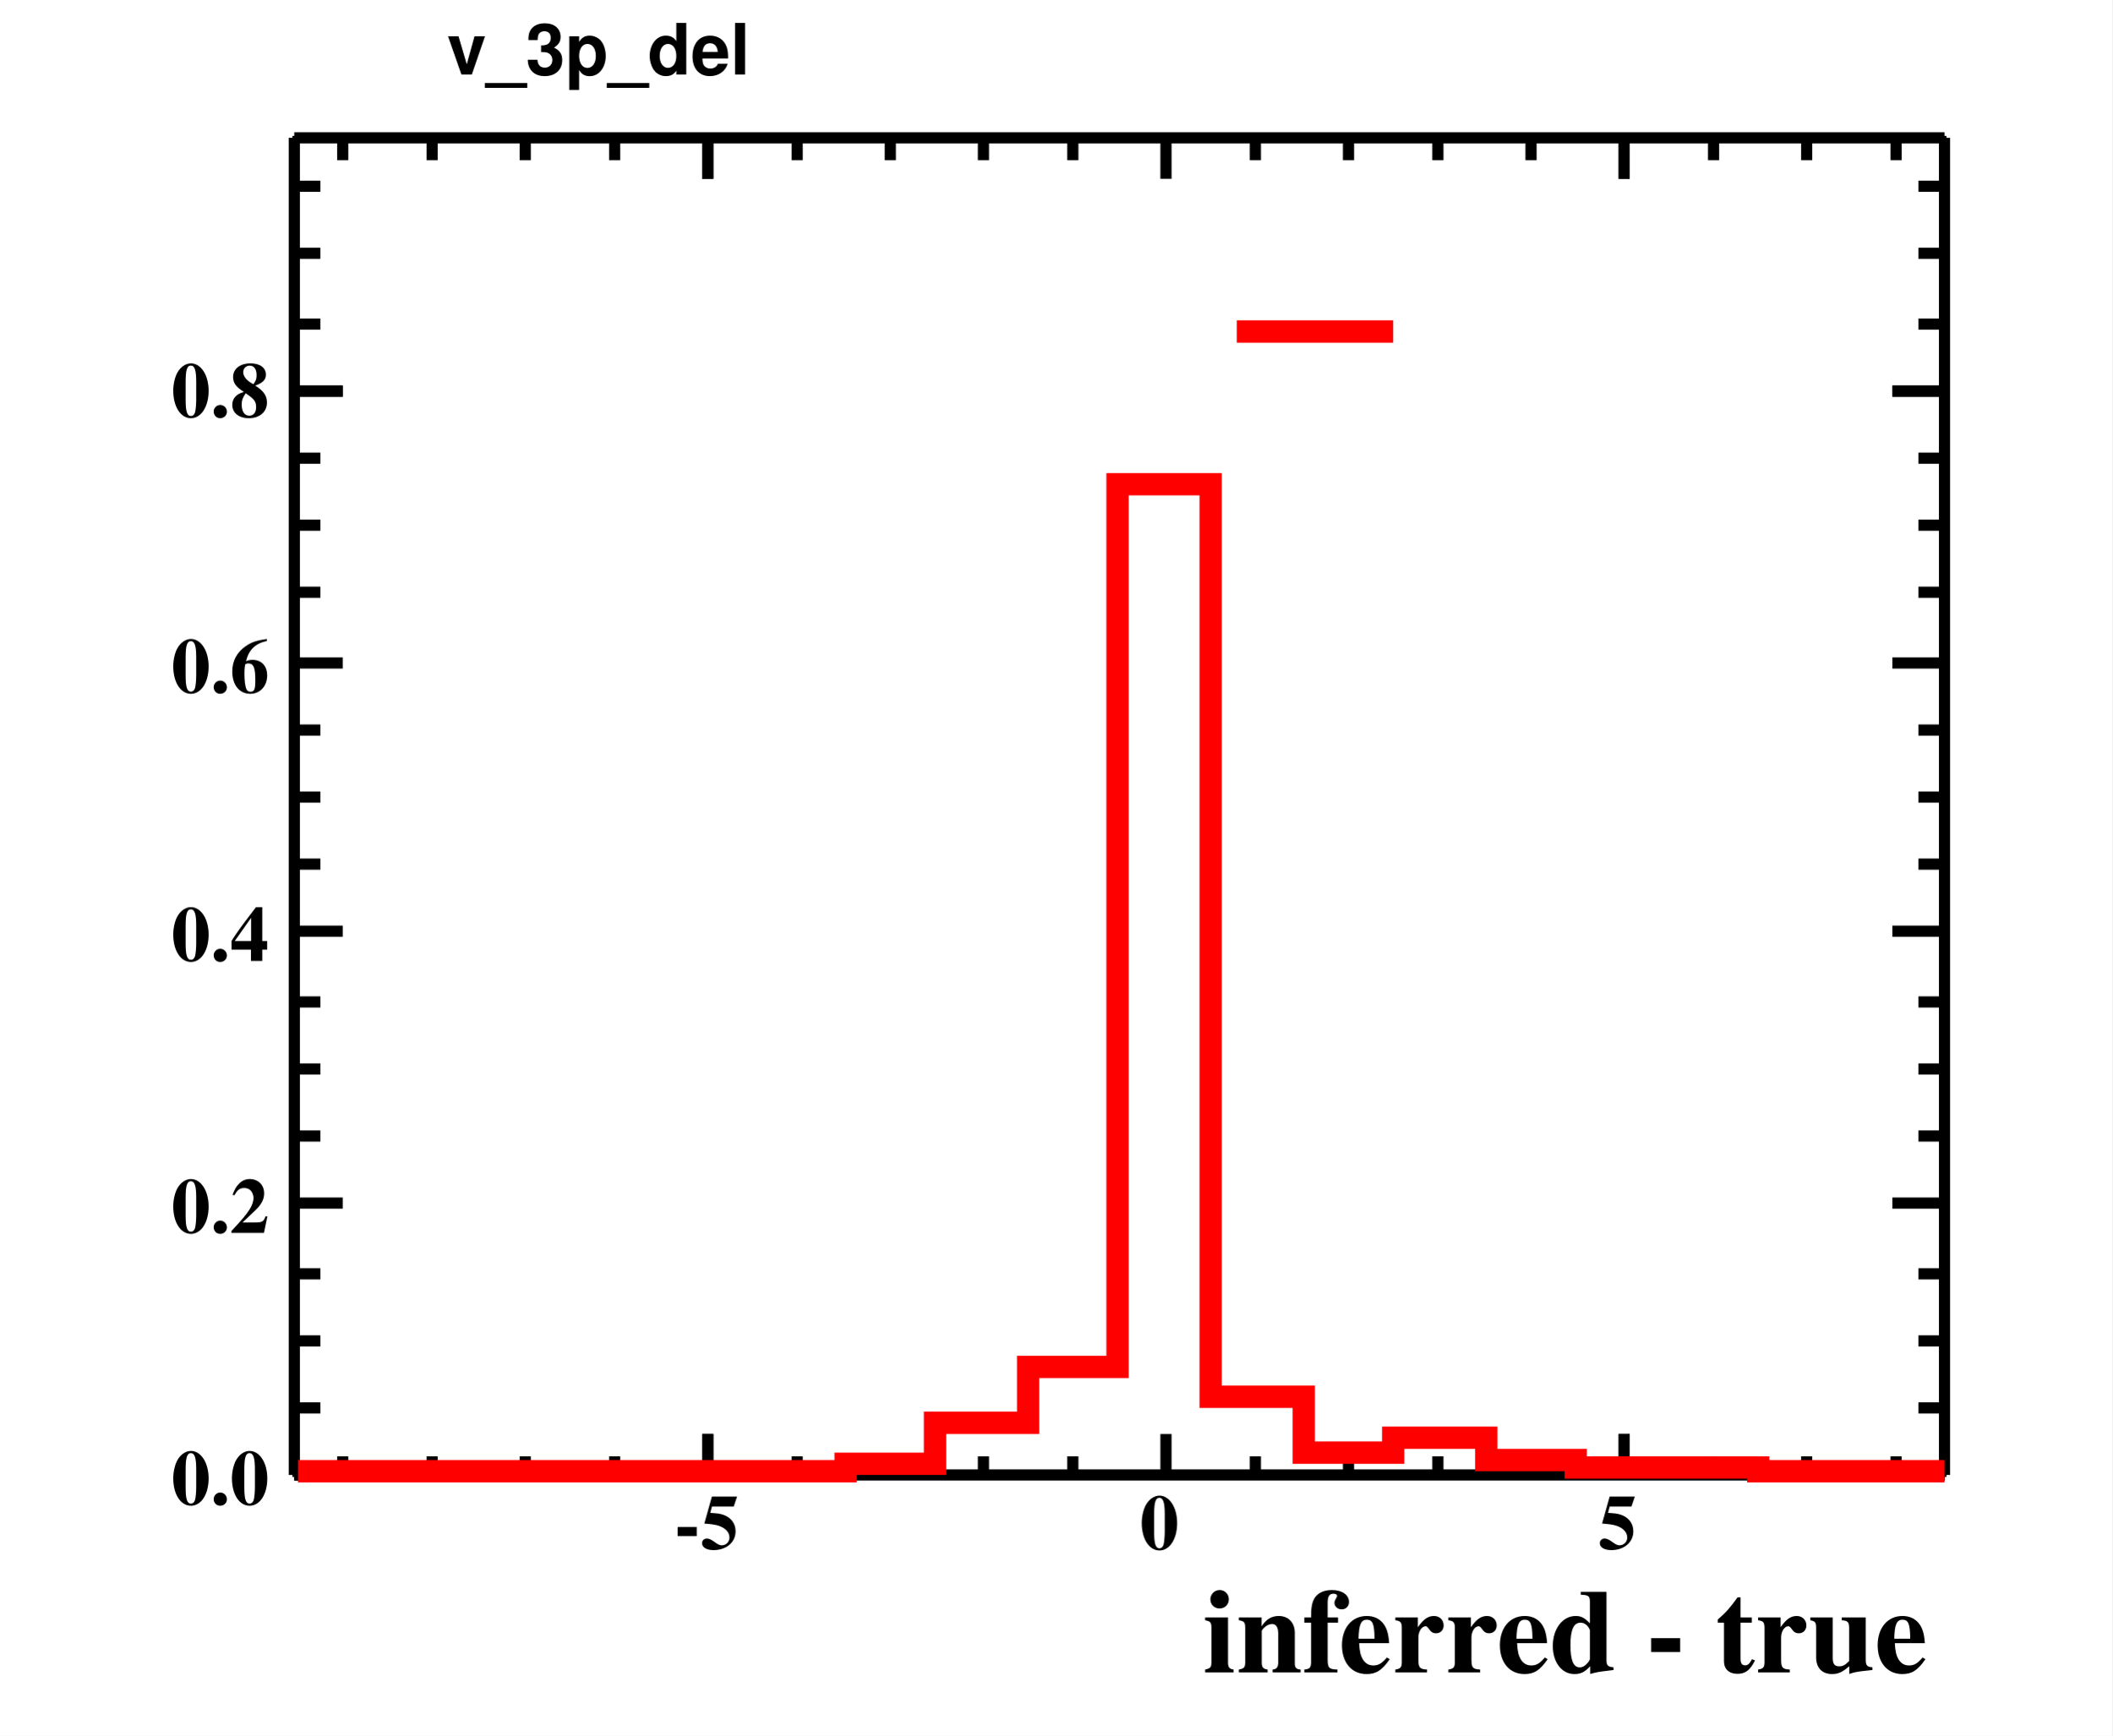
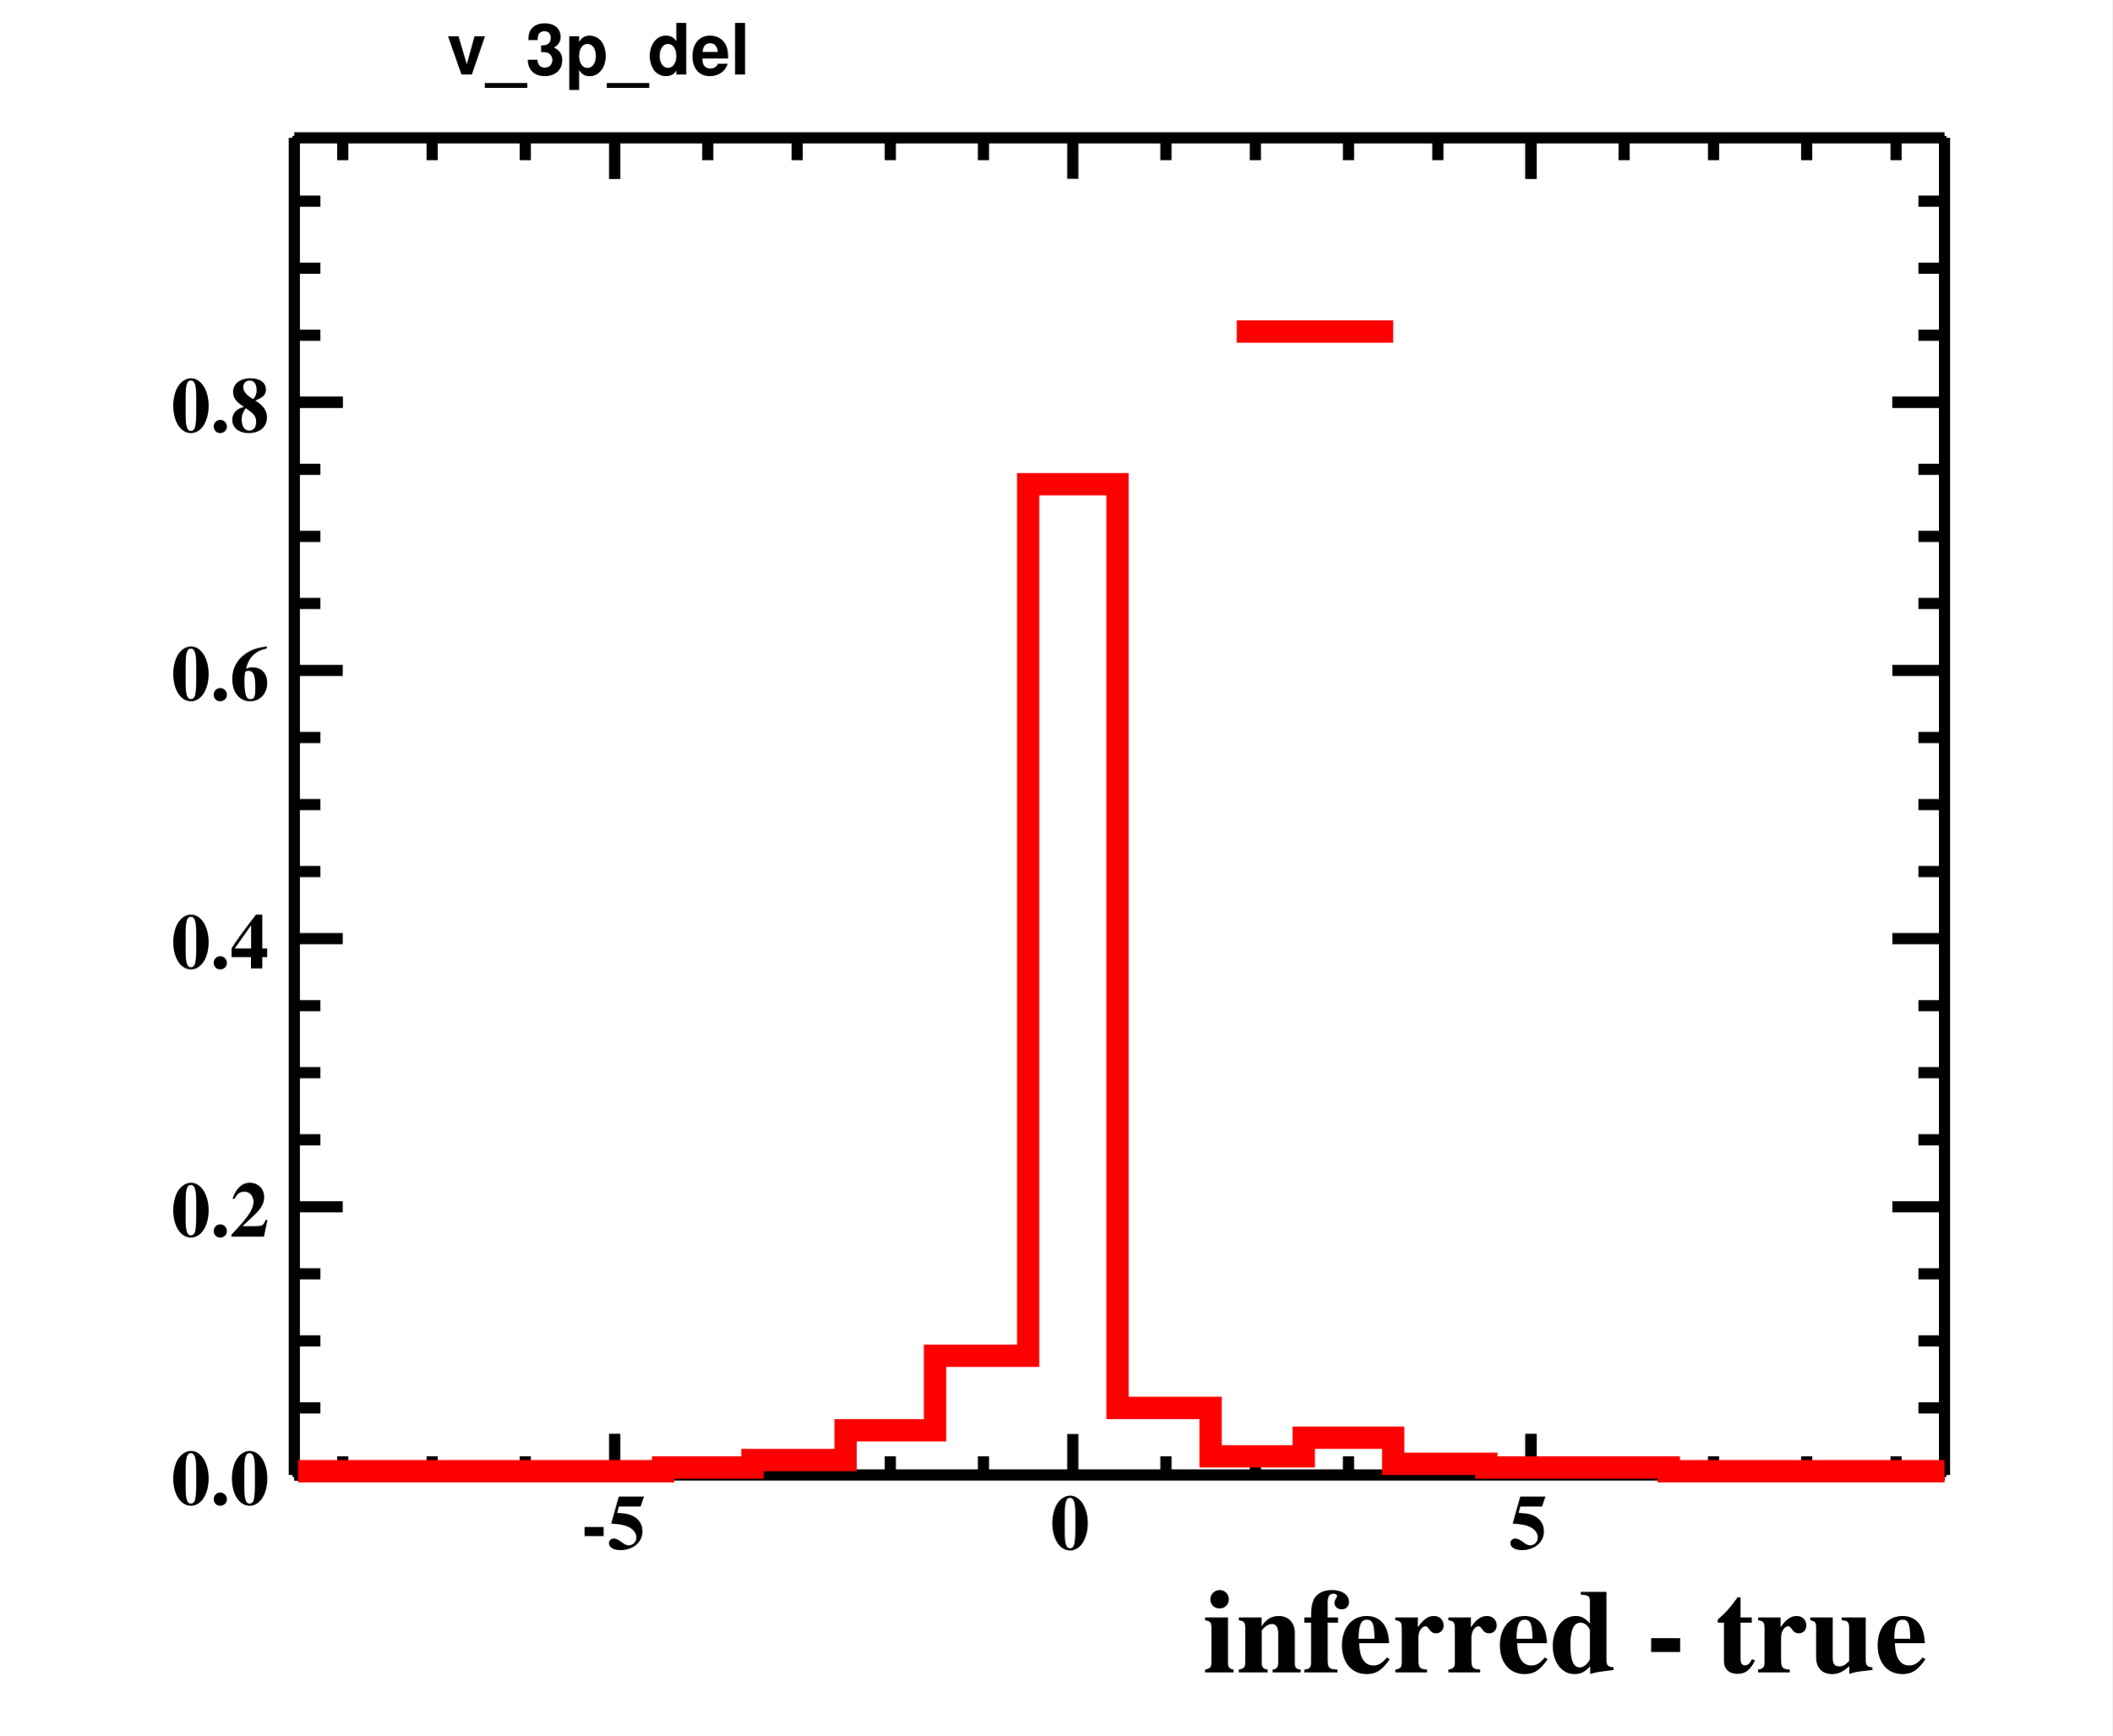
<svg xmlns="http://www.w3.org/2000/svg" width="567" height="466" viewBox="0 0 567 466">
  <defs>
</defs>
  <rect x="0" y="0" width="567" height="466" fill="white" />
  <rect x="79" y="37" width="443" height="359" fill="none" stroke="black" />
  <rect x="79" y="37" width="443" height="359" fill="none" stroke="black" />
  <path d="M79,396h 443" fill="none" stroke="black" stroke-width="3" />
  <text x="323" y="449" fill="black" font-size="32" font-family="Times" font-weight="bold">
inferred - true
</text>
-   <path d="M190,385v 11" fill="none" stroke="black" stroke-width="3" />
+   <path d="M165,385v 11" fill="none" stroke="black" stroke-width="3" />
+   <path d="M190,391v 5" fill="none" stroke="black" stroke-width="3" />
  <path d="M214,391v 5" fill="none" stroke="black" stroke-width="3" />
  <path d="M239,391v 5" fill="none" stroke="black" stroke-width="3" />
  <path d="M264,391v 5" fill="none" stroke="black" stroke-width="3" />
-   <path d="M288,391v 5" fill="none" stroke="black" stroke-width="3" />
-   <path d="M313,385v 11" fill="none" stroke="black" stroke-width="3" />
+   <path d="M288,385v 11" fill="none" stroke="black" stroke-width="3" />
+   <path d="M313,391v 5" fill="none" stroke="black" stroke-width="3" />
  <path d="M337,391v 5" fill="none" stroke="black" stroke-width="3" />
  <path d="M362,391v 5" fill="none" stroke="black" stroke-width="3" />
  <path d="M386,391v 5" fill="none" stroke="black" stroke-width="3" />
-   <path d="M411,391v 5" fill="none" stroke="black" stroke-width="3" />
-   <path d="M436,385v 11" fill="none" stroke="black" stroke-width="3" />
-   <path d="M190,385v 11" fill="none" stroke="black" stroke-width="3" />
-   <path d="M165,391v 5" fill="none" stroke="black" stroke-width="3" />
+   <path d="M411,385v 11" fill="none" stroke="black" stroke-width="3" />
+   <path d="M165,385v 11" fill="none" stroke="black" stroke-width="3" />
  <path d="M141,391v 5" fill="none" stroke="black" stroke-width="3" />
  <path d="M116,391v 5" fill="none" stroke="black" stroke-width="3" />
  <path d="M92,391v 5" fill="none" stroke="black" stroke-width="3" />
-   <path d="M436,385v 11" fill="none" stroke="black" stroke-width="3" />
+   <path d="M411,385v 11" fill="none" stroke="black" stroke-width="3" />
+   <path d="M436,391v 5" fill="none" stroke="black" stroke-width="3" />
  <path d="M460,391v 5" fill="none" stroke="black" stroke-width="3" />
  <path d="M485,391v 5" fill="none" stroke="black" stroke-width="3" />
  <path d="M509,391v 5" fill="none" stroke="black" stroke-width="3" />
-   <text x="181" y="416" fill="black" font-size="21" font-family="Times" font-weight="bold">
+   <text x="156" y="416" fill="black" font-size="21" font-family="Times" font-weight="bold">
-5
</text>
-   <text x="306" y="416" fill="black" font-size="21" font-family="Times" font-weight="bold">
+   <text x="282" y="416" fill="black" font-size="21" font-family="Times" font-weight="bold">
0
</text>
-   <text x="429" y="416" fill="black" font-size="21" font-family="Times" font-weight="bold">
+   <text x="405" y="416" fill="black" font-size="21" font-family="Times" font-weight="bold">
5
</text>
  <path d="M79,37h 443" fill="none" stroke="black" stroke-width="3" />
-   <path d="M190,48v -11" fill="none" stroke="black" stroke-width="3" />
+   <path d="M165,48v -11" fill="none" stroke="black" stroke-width="3" />
+   <path d="M190,43v -6" fill="none" stroke="black" stroke-width="3" />
  <path d="M214,43v -6" fill="none" stroke="black" stroke-width="3" />
  <path d="M239,43v -6" fill="none" stroke="black" stroke-width="3" />
  <path d="M264,43v -6" fill="none" stroke="black" stroke-width="3" />
-   <path d="M288,43v -6" fill="none" stroke="black" stroke-width="3" />
-   <path d="M313,48v -11" fill="none" stroke="black" stroke-width="3" />
+   <path d="M288,48v -11" fill="none" stroke="black" stroke-width="3" />
+   <path d="M313,43v -6" fill="none" stroke="black" stroke-width="3" />
  <path d="M337,43v -6" fill="none" stroke="black" stroke-width="3" />
  <path d="M362,43v -6" fill="none" stroke="black" stroke-width="3" />
  <path d="M386,43v -6" fill="none" stroke="black" stroke-width="3" />
-   <path d="M411,43v -6" fill="none" stroke="black" stroke-width="3" />
-   <path d="M436,48v -11" fill="none" stroke="black" stroke-width="3" />
-   <path d="M190,48v -11" fill="none" stroke="black" stroke-width="3" />
-   <path d="M165,43v -6" fill="none" stroke="black" stroke-width="3" />
+   <path d="M411,48v -11" fill="none" stroke="black" stroke-width="3" />
+   <path d="M165,48v -11" fill="none" stroke="black" stroke-width="3" />
  <path d="M141,43v -6" fill="none" stroke="black" stroke-width="3" />
  <path d="M116,43v -6" fill="none" stroke="black" stroke-width="3" />
  <path d="M92,43v -6" fill="none" stroke="black" stroke-width="3" />
-   <path d="M436,48v -11" fill="none" stroke="black" stroke-width="3" />
+   <path d="M411,48v -11" fill="none" stroke="black" stroke-width="3" />
+   <path d="M436,43v -6" fill="none" stroke="black" stroke-width="3" />
  <path d="M460,43v -6" fill="none" stroke="black" stroke-width="3" />
  <path d="M485,43v -6" fill="none" stroke="black" stroke-width="3" />
  <path d="M509,43v -6" fill="none" stroke="black" stroke-width="3" />
  <path d="M79,396v -359" fill="none" stroke="black" stroke-width="3" />
  <path d="M92,396h -13" fill="none" stroke="black" stroke-width="3" />
  <path d="M86,378h -7" fill="none" stroke="black" stroke-width="3" />
  <path d="M86,360h -7" fill="none" stroke="black" stroke-width="3" />
  <path d="M86,342h -7" fill="none" stroke="black" stroke-width="3" />
-   <path d="M92,323h -13" fill="none" stroke="black" stroke-width="3" />
-   <path d="M86,305h -7" fill="none" stroke="black" stroke-width="3" />
-   <path d="M86,287h -7" fill="none" stroke="black" stroke-width="3" />
-   <path d="M86,269h -7" fill="none" stroke="black" stroke-width="3" />
-   <path d="M92,250h -13" fill="none" stroke="black" stroke-width="3" />
-   <path d="M86,232h -7" fill="none" stroke="black" stroke-width="3" />
-   <path d="M86,214h -7" fill="none" stroke="black" stroke-width="3" />
-   <path d="M86,196h -7" fill="none" stroke="black" stroke-width="3" />
-   <path d="M92,178h -13" fill="none" stroke="black" stroke-width="3" />
-   <path d="M86,159h -7" fill="none" stroke="black" stroke-width="3" />
-   <path d="M86,141h -7" fill="none" stroke="black" stroke-width="3" />
-   <path d="M86,123h -7" fill="none" stroke="black" stroke-width="3" />
-   <path d="M92,105h -13" fill="none" stroke="black" stroke-width="3" />
-   <path d="M92,105h -13" fill="none" stroke="black" stroke-width="3" />
-   <path d="M86,87h -7" fill="none" stroke="black" stroke-width="3" />
-   <path d="M86,68h -7" fill="none" stroke="black" stroke-width="3" />
-   <path d="M86,50h -7" fill="none" stroke="black" stroke-width="3" />
+   <path d="M92,324h -13" fill="none" stroke="black" stroke-width="3" />
+   <path d="M86,306h -7" fill="none" stroke="black" stroke-width="3" />
+   <path d="M86,288h -7" fill="none" stroke="black" stroke-width="3" />
+   <path d="M86,270h -7" fill="none" stroke="black" stroke-width="3" />
+   <path d="M92,252h -13" fill="none" stroke="black" stroke-width="3" />
+   <path d="M86,234h -7" fill="none" stroke="black" stroke-width="3" />
+   <path d="M86,216h -7" fill="none" stroke="black" stroke-width="3" />
+   <path d="M86,198h -7" fill="none" stroke="black" stroke-width="3" />
+   <path d="M92,180h -13" fill="none" stroke="black" stroke-width="3" />
+   <path d="M86,162h -7" fill="none" stroke="black" stroke-width="3" />
+   <path d="M86,144h -7" fill="none" stroke="black" stroke-width="3" />
+   <path d="M86,126h -7" fill="none" stroke="black" stroke-width="3" />
+   <path d="M92,108h -13" fill="none" stroke="black" stroke-width="3" />
+   <path d="M92,108h -13" fill="none" stroke="black" stroke-width="3" />
+   <path d="M86,90h -7" fill="none" stroke="black" stroke-width="3" />
+   <path d="M86,72h -7" fill="none" stroke="black" stroke-width="3" />
+   <path d="M86,54h -7" fill="none" stroke="black" stroke-width="3" />
  <text x="46" y="404" fill="black" font-size="21" font-family="Times" font-weight="bold">
0.0
</text>
-   <text x="46" y="331" fill="black" font-size="21" font-family="Times" font-weight="bold">
+   <text x="46" y="332" fill="black" font-size="21" font-family="Times" font-weight="bold">
0.2
</text>
-   <text x="46" y="258" fill="black" font-size="21" font-family="Times" font-weight="bold">
+   <text x="46" y="260" fill="black" font-size="21" font-family="Times" font-weight="bold">
0.4
</text>
-   <text x="46" y="186" fill="black" font-size="21" font-family="Times" font-weight="bold">
+   <text x="46" y="188" fill="black" font-size="21" font-family="Times" font-weight="bold">
0.6
</text>
-   <text x="46" y="112" fill="black" font-size="21" font-family="Times" font-weight="bold">
+   <text x="46" y="116" fill="black" font-size="21" font-family="Times" font-weight="bold">
0.8
</text>
  <path d="M522,396v -359" fill="none" stroke="black" stroke-width="3" />
  <path d="M508,396h 14" fill="none" stroke="black" stroke-width="3" />
  <path d="M515,378h 7" fill="none" stroke="black" stroke-width="3" />
  <path d="M515,360h 7" fill="none" stroke="black" stroke-width="3" />
  <path d="M515,342h 7" fill="none" stroke="black" stroke-width="3" />
-   <path d="M508,323h 14" fill="none" stroke="black" stroke-width="3" />
-   <path d="M515,305h 7" fill="none" stroke="black" stroke-width="3" />
-   <path d="M515,287h 7" fill="none" stroke="black" stroke-width="3" />
-   <path d="M515,269h 7" fill="none" stroke="black" stroke-width="3" />
-   <path d="M508,250h 14" fill="none" stroke="black" stroke-width="3" />
-   <path d="M515,232h 7" fill="none" stroke="black" stroke-width="3" />
-   <path d="M515,214h 7" fill="none" stroke="black" stroke-width="3" />
-   <path d="M515,196h 7" fill="none" stroke="black" stroke-width="3" />
-   <path d="M508,178h 14" fill="none" stroke="black" stroke-width="3" />
-   <path d="M515,159h 7" fill="none" stroke="black" stroke-width="3" />
-   <path d="M515,141h 7" fill="none" stroke="black" stroke-width="3" />
-   <path d="M515,123h 7" fill="none" stroke="black" stroke-width="3" />
-   <path d="M508,105h 14" fill="none" stroke="black" stroke-width="3" />
-   <path d="M508,105h 14" fill="none" stroke="black" stroke-width="3" />
-   <path d="M515,87h 7" fill="none" stroke="black" stroke-width="3" />
-   <path d="M515,68h 7" fill="none" stroke="black" stroke-width="3" />
-   <path d="M515,50h 7" fill="none" stroke="black" stroke-width="3" />
+   <path d="M508,324h 14" fill="none" stroke="black" stroke-width="3" />
+   <path d="M515,306h 7" fill="none" stroke="black" stroke-width="3" />
+   <path d="M515,288h 7" fill="none" stroke="black" stroke-width="3" />
+   <path d="M515,270h 7" fill="none" stroke="black" stroke-width="3" />
+   <path d="M508,252h 14" fill="none" stroke="black" stroke-width="3" />
+   <path d="M515,234h 7" fill="none" stroke="black" stroke-width="3" />
+   <path d="M515,216h 7" fill="none" stroke="black" stroke-width="3" />
+   <path d="M515,198h 7" fill="none" stroke="black" stroke-width="3" />
+   <path d="M508,180h 14" fill="none" stroke="black" stroke-width="3" />
+   <path d="M515,162h 7" fill="none" stroke="black" stroke-width="3" />
+   <path d="M515,144h 7" fill="none" stroke="black" stroke-width="3" />
+   <path d="M515,126h 7" fill="none" stroke="black" stroke-width="3" />
+   <path d="M508,108h 14" fill="none" stroke="black" stroke-width="3" />
+   <path d="M508,108h 14" fill="none" stroke="black" stroke-width="3" />
+   <path d="M515,90h 7" fill="none" stroke="black" stroke-width="3" />
+   <path d="M515,72h 7" fill="none" stroke="black" stroke-width="3" />
+   <path d="M515,54h 7" fill="none" stroke="black" stroke-width="3" />
  <rect x="113" y="2" width="96" height="25" fill="white" />
  <text x="120" y="20" fill="black" font-size="19" font-family="Helvetica" font-weight="bold">
v_3p_del
</text>
-   <path d="M80,395h 147v -2h 24v -11h 25v -15h 24v -237h 25v 245h 25v 15h 24v -4h 25v 6h 24v 2h 49v 1h 50" fill="none" stroke="#ff0000" stroke-width="6" />
+   <path d="M80,395h 98v -1h 24v -2h 25v -8h 24v -20h 25v -234h 24v 248h 25v 13h 25v -5h 24v 7h 25v 1h 49v 1h 74" fill="none" stroke="#ff0000" stroke-width="6" />
  <path d="M332,89h 42" fill="none" stroke="#ff0000" stroke-width="6" />
  <rect x="113" y="2" width="96" height="25" fill="white" />
  <text x="120" y="20" fill="black" font-size="19" font-family="Helvetica" font-weight="bold">
v_3p_del
</text>
</svg>
